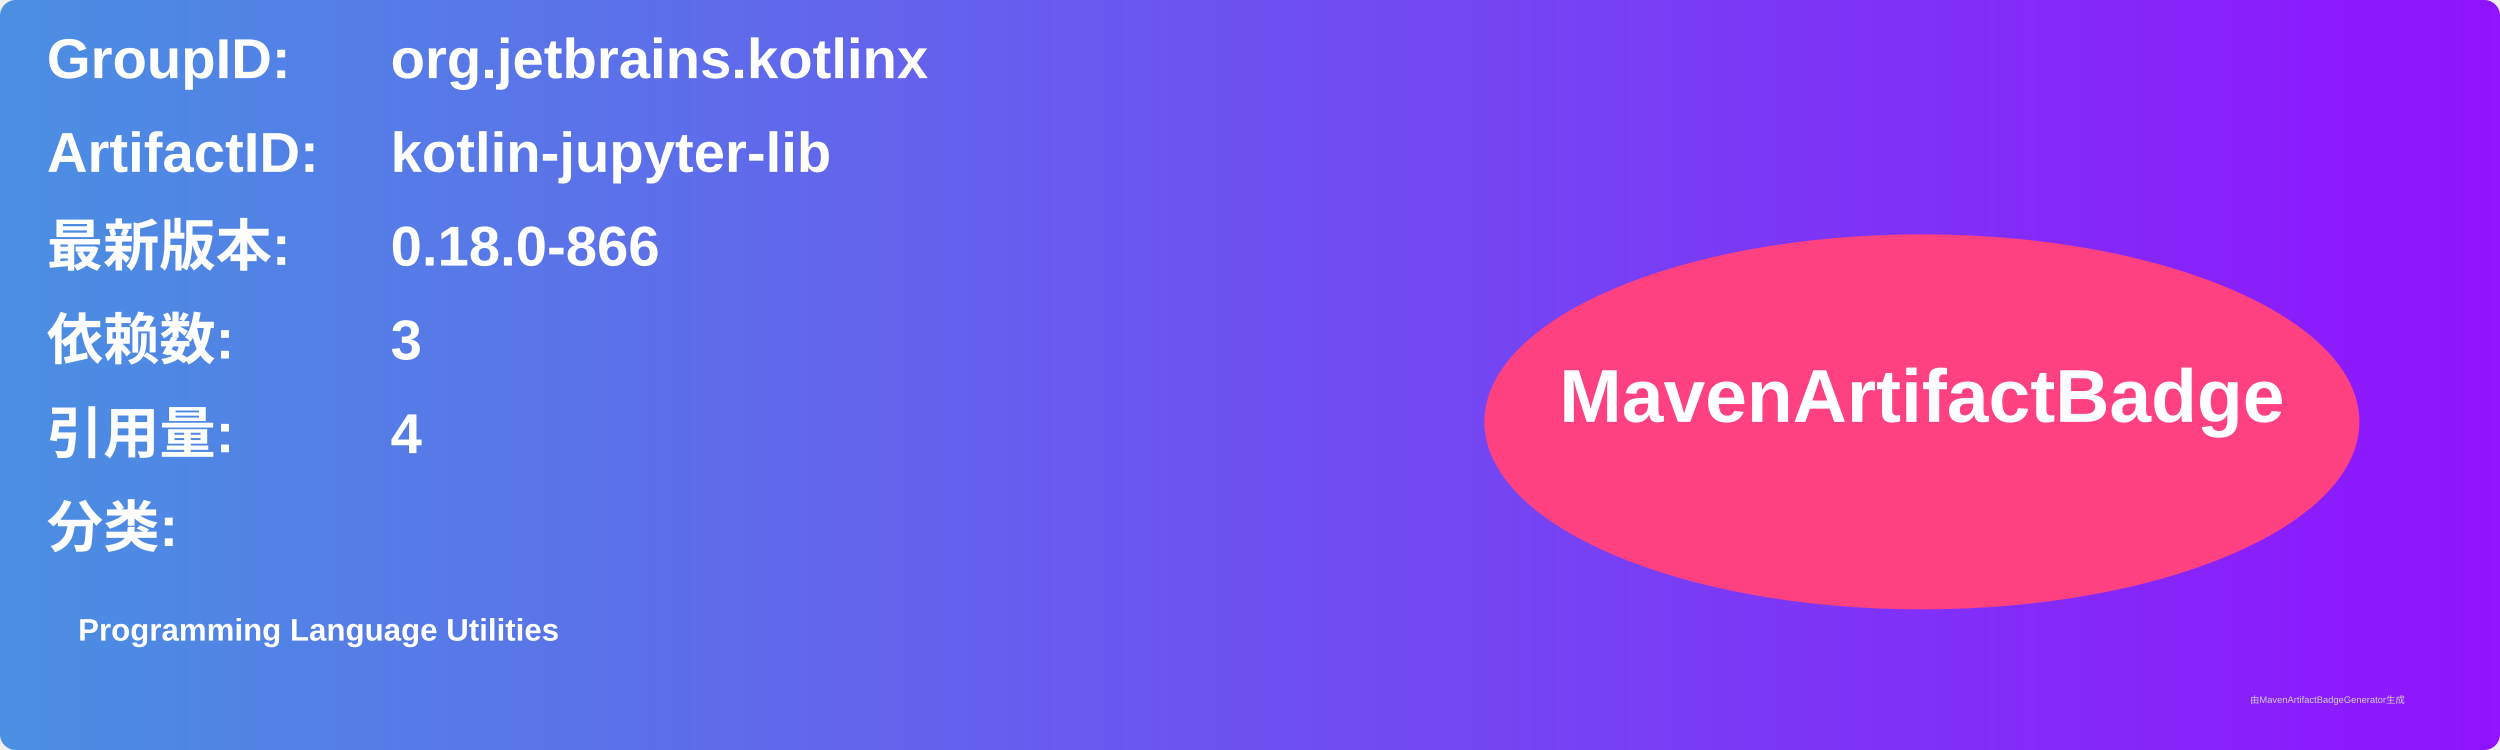
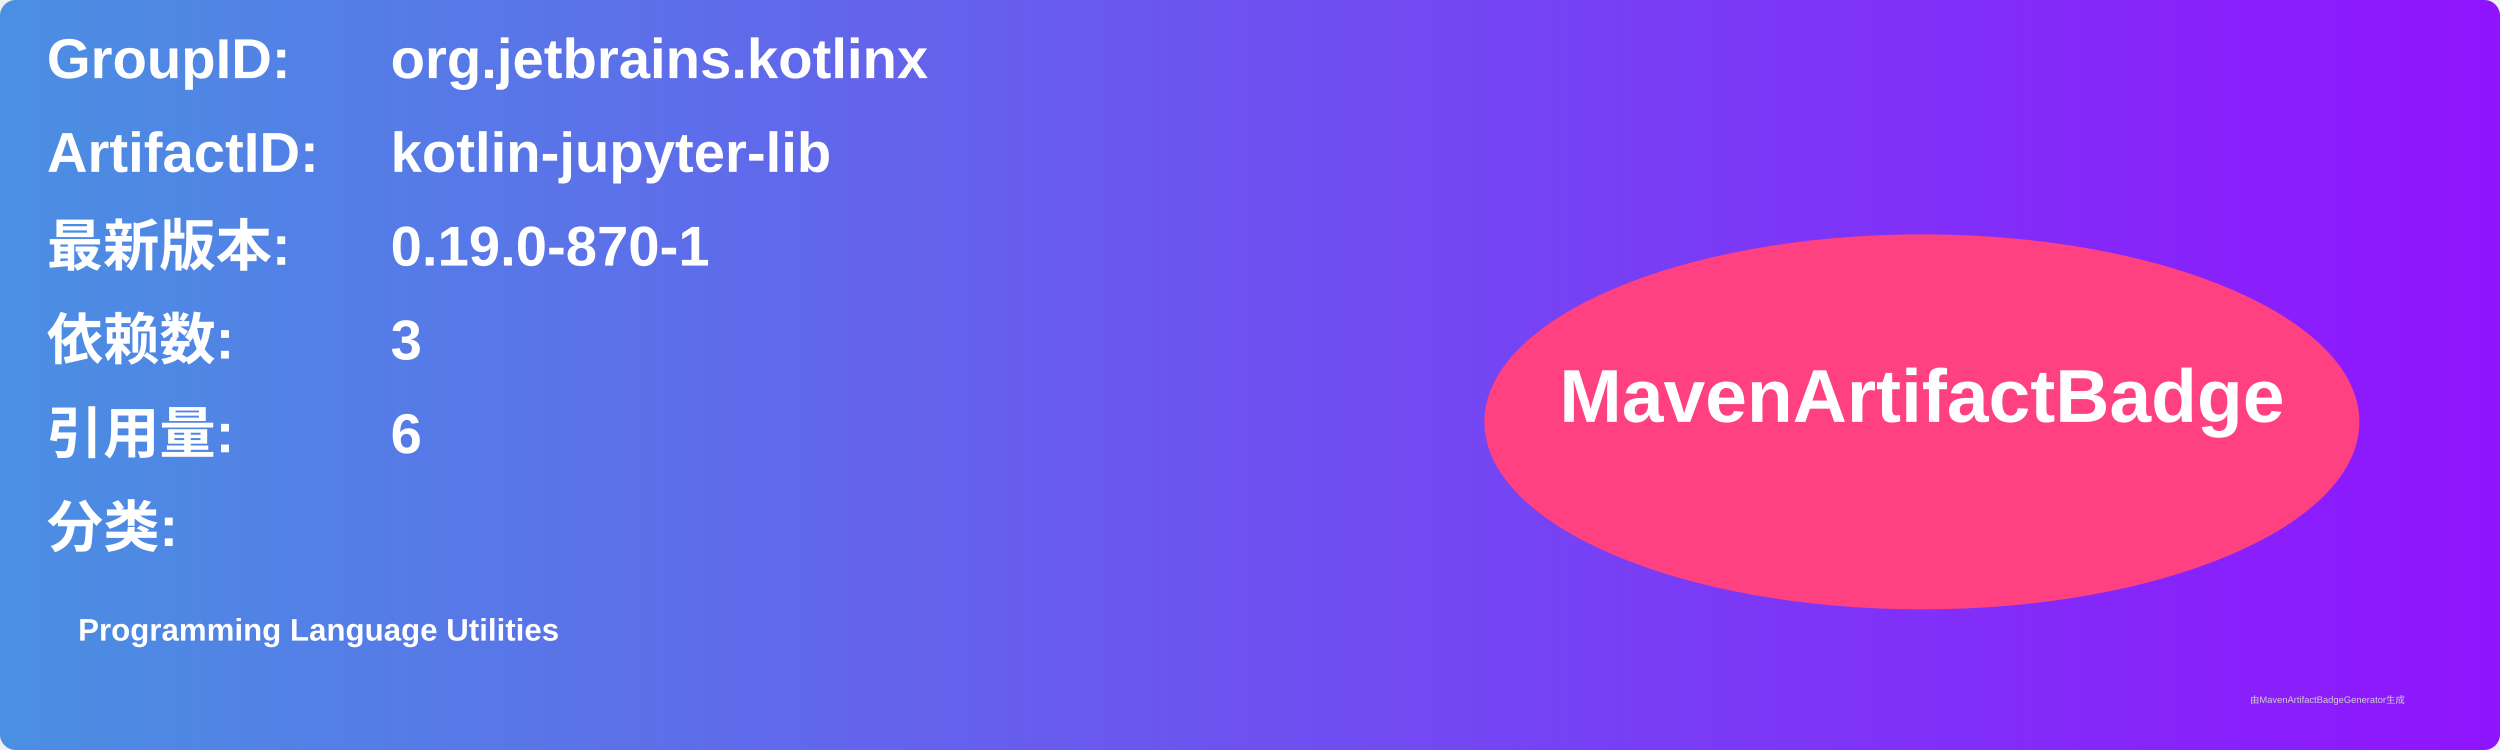
<svg xmlns="http://www.w3.org/2000/svg" width="800" height="240" viewBox="0 0 800 240">
  <linearGradient id="grad" x1="0%" y1="0%" x2="100%" y2="0%">
    <stop offset="0%" stop-color="#4a90e2" />
    <stop offset="100%" stop-color="#9013fe" />
  </linearGradient>
  <rect width="100%" height="100%" rx="5" ry="5" fill="url(#grad)" />
  <g transform="translate(15, 15)">
    <text x="0" y="10" font-family="Arial" font-size="18" fill="white" font-weight="bold" width="260">GroupID:</text>
    <text x="110" y="10" font-family="Arial" font-size="18" fill="white" font-weight="bold" width="460">org.jetbrains.kotlinx</text>
    <text x="0" y="40" font-family="Arial" font-size="18" fill="white" font-weight="bold" width="260">ArtifactID:</text>
    <text x="110" y="40" font-family="Arial" font-size="18" fill="white" font-weight="bold" width="460">kotlin-jupyter-lib</text>
    <text x="0" y="70" font-family="Arial" font-size="18" fill="white" font-weight="bold">最新版本:</text>
    <text x="110" y="70" font-family="Arial" font-size="18" fill="white" font-weight="bold">
-       <tspan font-weight="bold">0.18.0-866</tspan>
+       <tspan font-weight="bold">0.19.0-870-1</tspan>
    </text>
    <text x="0" y="100" font-family="Arial" font-size="18" fill="white" font-weight="bold">依赖数: </text>
    <text x="110" y="100" font-family="Arial" font-size="18" fill="white">
      <tspan font-weight="bold">3</tspan>
    </text>
    <text x="0" y="130" font-family="Arial" font-size="18" fill="white" font-weight="bold">引用量: </text>
    <text x="110" y="130" font-family="Arial" font-size="18" fill="white">
-       <tspan font-weight="bold">4</tspan>
+       <tspan font-weight="bold">6</tspan>
    </text>
    <text x="0" y="160" font-family="Arial" font-size="18" fill="white" font-weight="bold">分类:</text>
    <text x="10" y="190" font-family="Arial" font-size="10" fill="white">
      <tspan font-weight="bold">Programming Language Utilities</tspan>
    </text>
    <ellipse cx="600" cy="120" rx="140" ry="60" fill="#ff4081" />
    <text x="600" y="120" text-anchor="middle" font-family="Arial" font-size="24" fill="white" font-weight="bold">MavenArtifactBadge</text>
  </g>
  <text x="720" y="225" font-family="Arial" font-size="3" fill="#d0d0d0">由MavenArtifactBadgeGenerator生成</text>
</svg>
